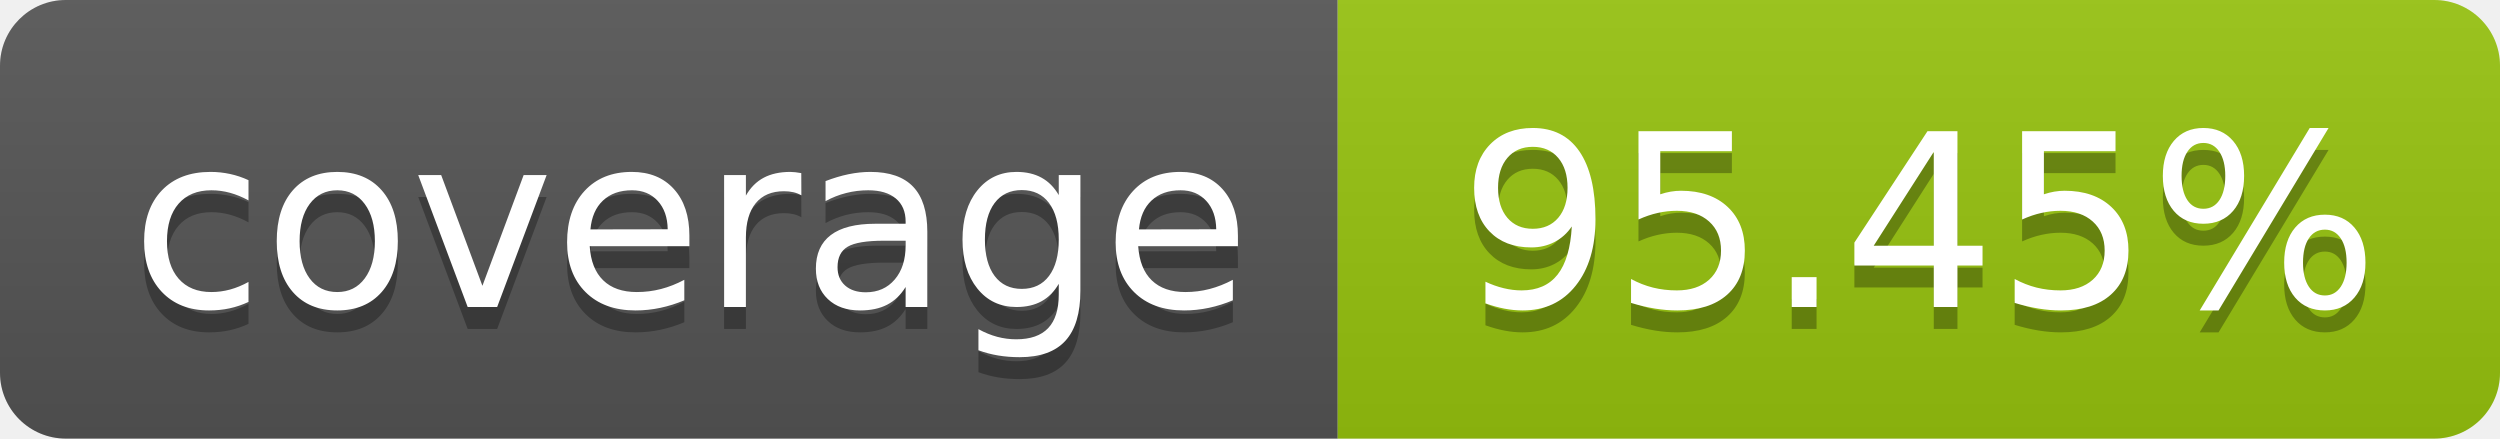
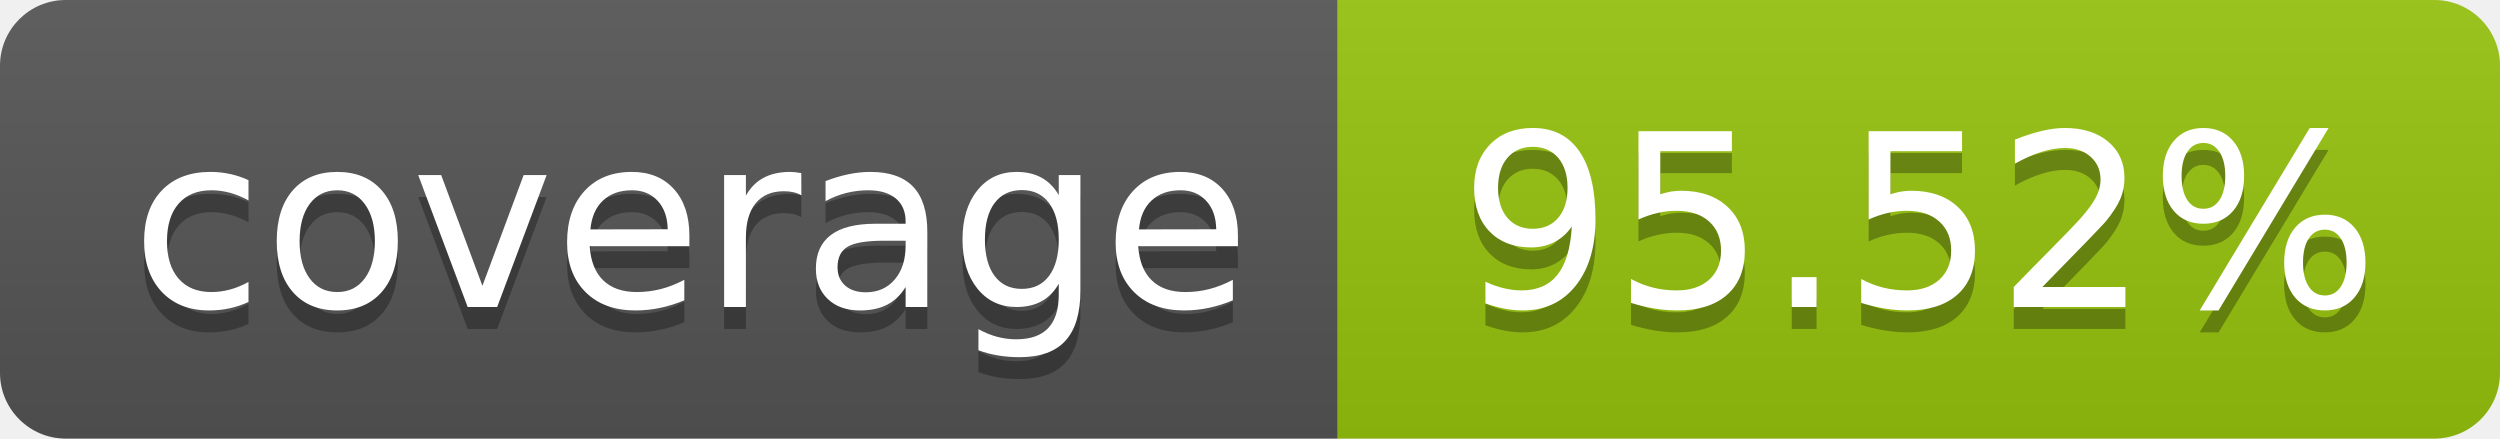
- <svg xmlns="http://www.w3.org/2000/svg" width="114" height="20" role="img" aria-label="coverage: 95.45%">
+ <svg xmlns="http://www.w3.org/2000/svg" width="114" height="20" role="img" aria-label="coverage: 95.52%">
  <linearGradient id="s" x2="0" y2="100%">
    <stop offset="0" stop-color="#bbb" stop-opacity=".1" />
    <stop offset="1" stop-opacity=".1" />
  </linearGradient>
  <clipPath id="r">
    <rect width="114" height="20" rx="3" fill="#fff" />
  </clipPath>
  <g clip-path="url(#r)">
    <rect width="61" height="20" fill="#555" />
    <rect x="61" width="143" height="20" fill="#97c40f" />
    <rect width="114" height="20" fill="url(#s)" />
  </g>
  <g fill="#fff" text-anchor="middle" font-family="Verdana,Geneva,DejaVu Sans,sans-serif" text-rendering="geometricPrecision" font-size="110">
    <text aria-hidden="true" x="315" y="150" fill="#010101" fill-opacity=".3" transform="scale(.1)" textLength="510">coverage</text>
    <text x="315" y="140" transform="scale(.1)" fill="#fff" textLength="510">coverage</text>
-     <text aria-hidden="true" x="875" y="150" fill="#010101" fill-opacity=".3" transform="scale(.1)">95.45%</text>
-     <text x="875" y="140" transform="scale(.1)" fill="#fff">95.45%</text>
+     <text aria-hidden="true" x="875" y="150" fill="#010101" fill-opacity=".3" transform="scale(.1)">95.52%</text>
+     <text x="875" y="140" transform="scale(.1)" fill="#fff">95.52%</text>
  </g>
</svg>
